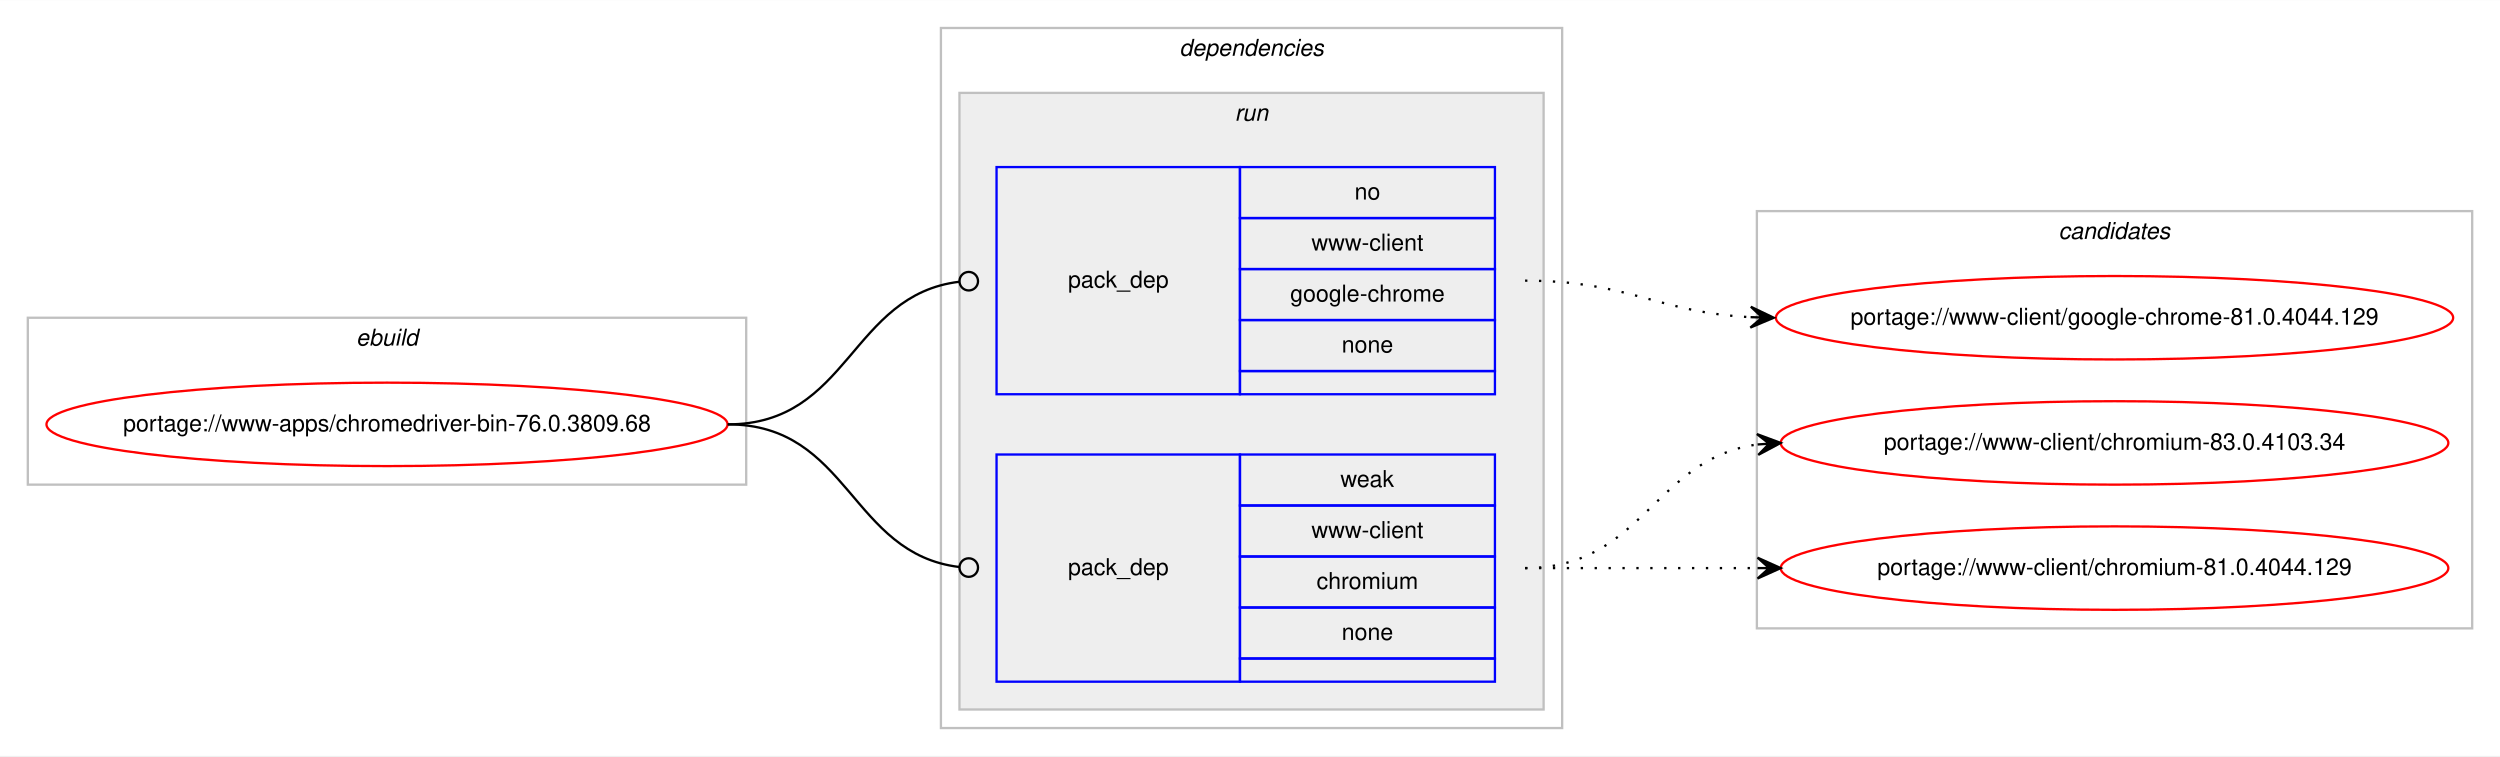
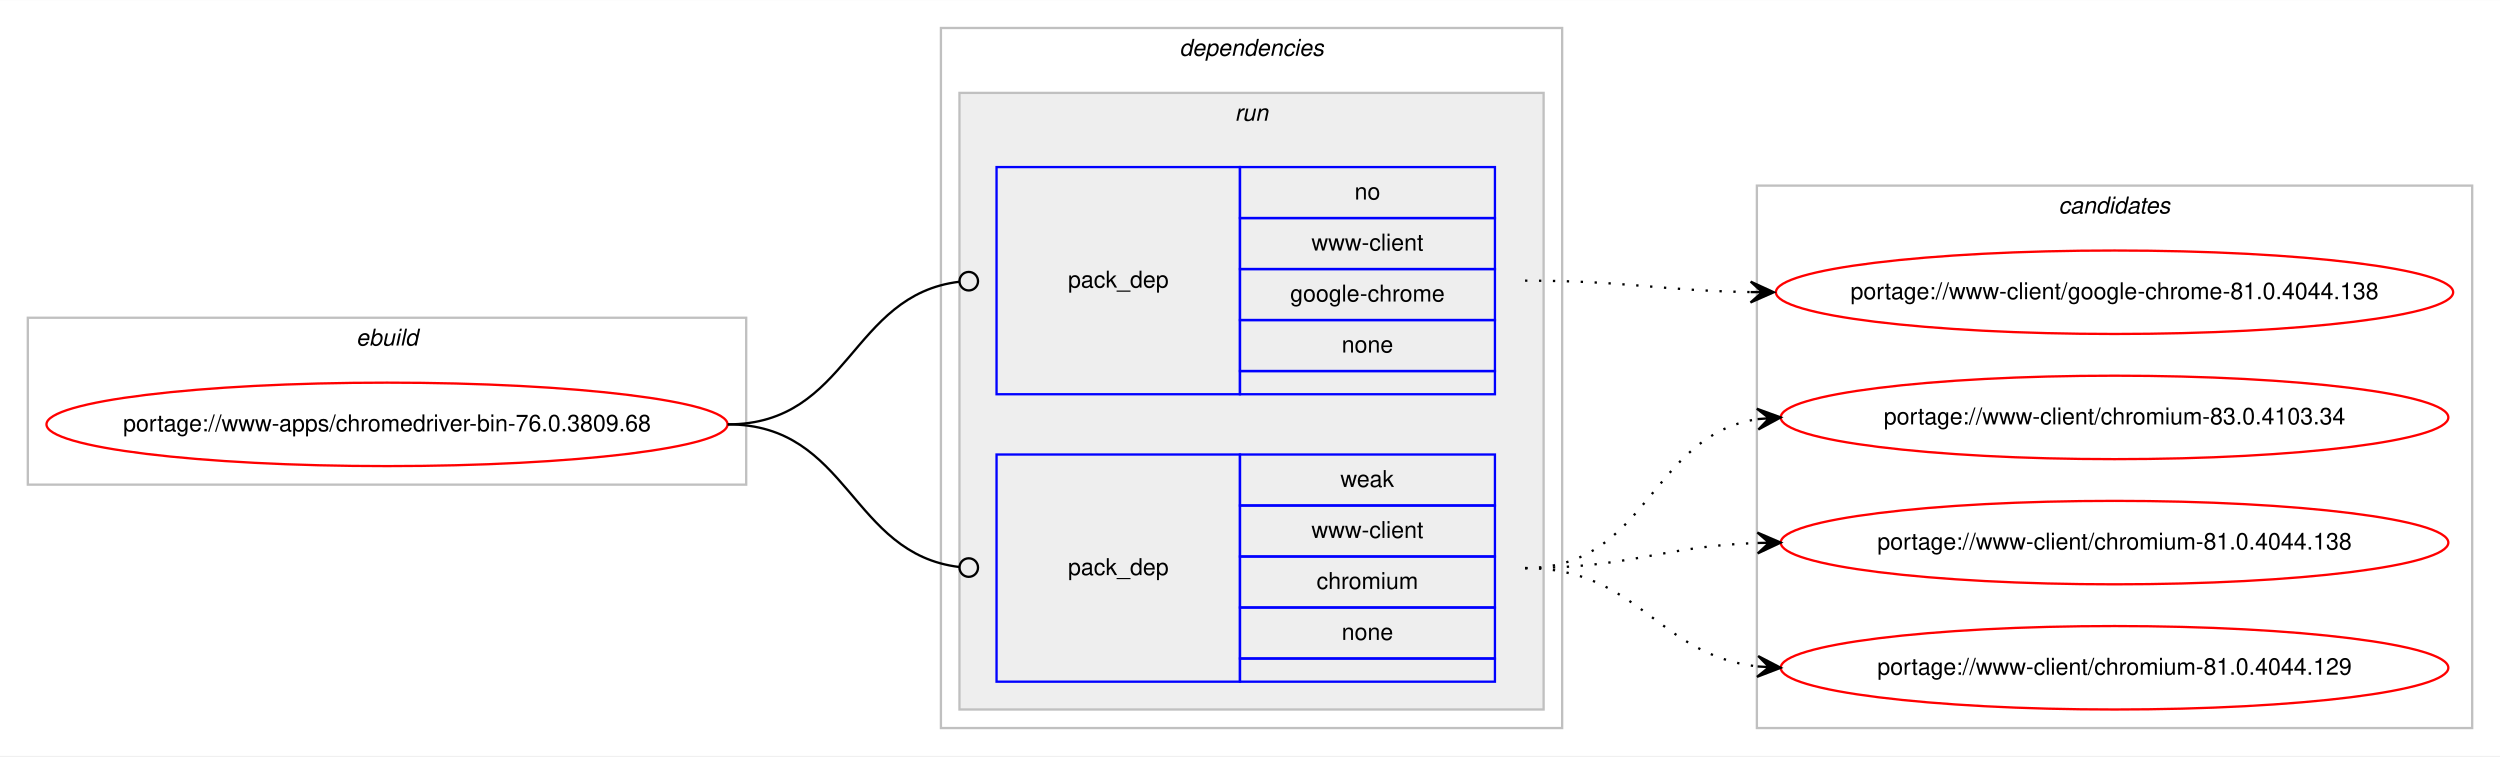
<svg xmlns="http://www.w3.org/2000/svg" xmlns:xlink="http://www.w3.org/1999/xlink" width="1078pt" height="326pt" viewBox="0.00 0.00 1078.48 326.00">
  <g id="graph0" class="graph" transform="scale(1 1) rotate(0) translate(4 322)">
    <polygon fill="#ffffff" stroke="transparent" points="-4,4 -4,-322 1074.484,-322 1074.484,4 -4,4" />
    <g id="clust1" class="cluster">
      <polygon fill="none" stroke="#c0c0c0" points="8,-113 8,-185 317.904,-185 317.904,-113 8,-113" />
      <text text-anchor="start" x="149.615" y="-173" font-family="Helvetica,sans-Serif" font-style="italic" font-size="10.00" fill="#000000">ebuild</text>
    </g>
    <g id="clust2" class="cluster">
      <polygon fill="none" stroke="#c0c0c0" points="401.904,-8 401.904,-310 669.904,-310 669.904,-8 401.904,-8" />
      <text text-anchor="start" x="504.779" y="-298" font-family="Helvetica,sans-Serif" font-style="italic" font-size="10.00" fill="#000000">dependencies</text>
    </g>
    <g id="clust5" class="cluster">
      <polygon fill="#eeeeee" stroke="#c0c0c0" points="409.904,-16 409.904,-282 661.904,-282 661.904,-16 409.904,-16" />
      <text text-anchor="start" x="528.68" y="-270" font-family="Helvetica,sans-Serif" font-style="italic" font-size="10.00" fill="#000000">run</text>
    </g>
    <g id="clust8" class="cluster">
-       <polygon fill="none" stroke="#c0c0c0" points="753.904,-51 753.904,-231 1062.484,-231 1062.484,-51 753.904,-51" />
-       <text text-anchor="start" x="884.018" y="-219" font-family="Helvetica,sans-Serif" font-style="italic" font-size="10.00" fill="#000000">candidates</text>
+       <polygon fill="none" stroke="#c0c0c0" points="753.904,-8 753.904,-242 1062.484,-242 1062.484,-8 753.904,-8" />
+       <text text-anchor="start" x="884.018" y="-230" font-family="Helvetica,sans-Serif" font-style="italic" font-size="10.00" fill="#000000">candidates</text>
    </g>
    <g id="node1" class="node">
      <g id="a_node1">
        <a xlink:href="../www-apps/chromedriver-bin-76.0.3809.68.svg" xlink:title="portage://www-apps/chromedriver-bin-76.0.3809.68">
          <ellipse fill="none" stroke="#ff0000" cx="162.952" cy="-139" rx="146.904" ry="18" />
          <text text-anchor="middle" x="162.952" y="-136" font-family="Helvetica,sans-Serif" font-size="10.00" fill="#000000">portage://www-apps/chromedriver-bin-76.0.3809.68</text>
        </a>
      </g>
    </g>
    <g id="node2" class="node">
      <polygon fill="none" stroke="#0000ff" points="425.904,-152 425.904,-250 530.904,-250 530.904,-152 425.904,-152" />
      <text text-anchor="start" x="456.727" y="-198" font-family="Helvetica,sans-Serif" font-size="10.00" fill="#000000">pack_dep</text>
      <polygon fill="none" stroke="#0000ff" points="530.904,-228 530.904,-250 640.904,-250 640.904,-228 530.904,-228" />
      <text text-anchor="start" x="580.345" y="-236" font-family="Helvetica,sans-Serif" font-size="10.00" fill="#000000">no</text>
      <polygon fill="none" stroke="#0000ff" points="530.904,-206 530.904,-228 640.904,-228 640.904,-206 530.904,-206" />
      <text text-anchor="start" x="561.743" y="-214" font-family="Helvetica,sans-Serif" font-size="10.00" fill="#000000">www-client</text>
      <polygon fill="none" stroke="#0000ff" points="530.904,-184 530.904,-206 640.904,-206 640.904,-184 530.904,-184" />
      <text text-anchor="start" x="552.565" y="-192" font-family="Helvetica,sans-Serif" font-size="10.00" fill="#000000">google-chrome</text>
      <polygon fill="none" stroke="#0000ff" points="530.904,-162 530.904,-184 640.904,-184 640.904,-162 530.904,-162" />
      <text text-anchor="start" x="574.786" y="-170" font-family="Helvetica,sans-Serif" font-size="10.00" fill="#000000">none</text>
      <polygon fill="none" stroke="#0000ff" points="530.904,-152 530.904,-162 640.904,-162 640.904,-152 530.904,-152" />
    </g>
    <g id="edge1" class="edge">
      <path fill="none" stroke="#000000" d="M309.952,-139C362.471,-139 362.7,-194.863 409.909,-200.537" />
      <ellipse fill="none" stroke="#000000" cx="413.911" cy="-200.768" rx="4" ry="4" />
    </g>
    <g id="node3" class="node">
      <polygon fill="none" stroke="#0000ff" points="425.904,-28 425.904,-126 530.904,-126 530.904,-28 425.904,-28" />
      <text text-anchor="start" x="456.727" y="-74" font-family="Helvetica,sans-Serif" font-size="10.00" fill="#000000">pack_dep</text>
      <polygon fill="none" stroke="#0000ff" points="530.904,-104 530.904,-126 640.904,-126 640.904,-104 530.904,-104" />
      <text text-anchor="start" x="574.235" y="-112" font-family="Helvetica,sans-Serif" font-size="10.00" fill="#000000">weak</text>
      <polygon fill="none" stroke="#0000ff" points="530.904,-82 530.904,-104 640.904,-104 640.904,-82 530.904,-82" />
      <text text-anchor="start" x="561.743" y="-90" font-family="Helvetica,sans-Serif" font-size="10.00" fill="#000000">www-client</text>
      <polygon fill="none" stroke="#0000ff" points="530.904,-60 530.904,-82 640.904,-82 640.904,-60 530.904,-60" />
      <text text-anchor="start" x="563.962" y="-68" font-family="Helvetica,sans-Serif" font-size="10.00" fill="#000000">chromium</text>
      <polygon fill="none" stroke="#0000ff" points="530.904,-38 530.904,-60 640.904,-60 640.904,-38 530.904,-38" />
      <text text-anchor="start" x="574.786" y="-46" font-family="Helvetica,sans-Serif" font-size="10.00" fill="#000000">none</text>
      <polygon fill="none" stroke="#0000ff" points="530.904,-28 530.904,-38 640.904,-38 640.904,-28 530.904,-28" />
    </g>
    <g id="edge2" class="edge">
      <path fill="none" stroke="#000000" d="M309.952,-139C362.471,-139 362.7,-83.137 409.909,-77.463" />
      <ellipse fill="none" stroke="#000000" cx="413.911" cy="-77.231" rx="4" ry="4" />
    </g>
    <g id="node4" class="node">
      <g id="a_node4">
-         <a xlink:href="../www-client/google-chrome-81.0.4044.129.svg" xlink:title="portage://www-client/google-chrome-81.0.4044.129">
-           <ellipse fill="none" stroke="#ff0000" cx="908.194" cy="-185" rx="146.08" ry="18" />
-           <text text-anchor="middle" x="908.194" y="-182" font-family="Helvetica,sans-Serif" font-size="10.00" fill="#000000">portage://www-client/google-chrome-81.0.4044.129</text>
+         <a xlink:href="../www-client/google-chrome-81.0.4044.138.svg" xlink:title="portage://www-client/google-chrome-81.0.4044.138">
+           <ellipse fill="none" stroke="#ff0000" cx="908.194" cy="-196" rx="146.08" ry="18" />
+           <text text-anchor="middle" x="908.194" y="-193" font-family="Helvetica,sans-Serif" font-size="10.00" fill="#000000">portage://www-client/google-chrome-81.0.4044.138</text>
        </a>
      </g>
    </g>
    <g id="edge3" class="edge">
-       <path fill="none" stroke="#000000" stroke-dasharray="1,5" d="M653.904,-201C698.537,-201 711.163,-187.287 751.046,-185.251" />
-       <polygon fill="#000000" stroke="#000000" points="761.194,-185 751.308,-189.746 756.195,-185.124 751.197,-185.248 751.197,-185.248 751.197,-185.248 756.195,-185.124 751.085,-180.749 761.194,-185 761.194,-185" />
+       <path fill="none" stroke="#000000" stroke-dasharray="1,5" d="M653.904,-201C698.097,-201 711.505,-196.715 751.129,-196.078" />
+       <polygon fill="#000000" stroke="#000000" points="761.194,-196 751.229,-200.578 756.194,-196.039 751.194,-196.078 751.194,-196.078 751.194,-196.078 756.194,-196.039 751.159,-191.578 761.194,-196 761.194,-196" />
    </g>
    <g id="node5" class="node">
      <g id="a_node5">
        <a xlink:href="../www-client/chromium-83.0.4103.34.svg" xlink:title="portage://www-client/chromium-83.0.4103.34">
-           <ellipse fill="none" stroke="#ff0000" cx="908.194" cy="-131" rx="144" ry="18" />
-           <text text-anchor="middle" x="908.194" y="-128" font-family="Helvetica,sans-Serif" font-size="10.00" fill="#000000">portage://www-client/chromium-83.0.4103.34</text>
+           <ellipse fill="none" stroke="#ff0000" cx="908.194" cy="-142" rx="144" ry="18" />
+           <text text-anchor="middle" x="908.194" y="-139" font-family="Helvetica,sans-Serif" font-size="10.00" fill="#000000">portage://www-client/chromium-83.0.4103.34</text>
        </a>
      </g>
    </g>
    <g id="edge4" class="edge">
-       <path fill="none" stroke="#000000" stroke-dasharray="1,5" d="M653.904,-77C704.857,-77 709.23,-124.066 753.996,-130.317" />
-       <polygon fill="#000000" stroke="#000000" points="764.194,-131 753.915,-134.822 759.205,-130.666 754.216,-130.332 754.216,-130.332 754.216,-130.332 759.205,-130.666 754.517,-125.842 764.194,-131 764.194,-131" />
+       <path fill="none" stroke="#000000" stroke-dasharray="1,5" d="M653.904,-77C707.245,-77 707.499,-134.129 754.204,-141.27" />
+       <polygon fill="#000000" stroke="#000000" points="764.194,-142 753.892,-145.759 759.207,-141.636 754.22,-141.271 754.22,-141.271 754.22,-141.271 759.207,-141.636 754.548,-136.783 764.194,-142 764.194,-142" />
    </g>
    <g id="node6" class="node">
      <g id="a_node6">
-         <a xlink:href="../www-client/chromium-81.0.4044.129.svg" xlink:title="portage://www-client/chromium-81.0.4044.129">
-           <ellipse fill="none" stroke="#ff0000" cx="908.194" cy="-77" rx="144" ry="18" />
-           <text text-anchor="middle" x="908.194" y="-74" font-family="Helvetica,sans-Serif" font-size="10.00" fill="#000000">portage://www-client/chromium-81.0.4044.129</text>
+         <a xlink:href="../www-client/chromium-81.0.4044.138.svg" xlink:title="portage://www-client/chromium-81.0.4044.138">
+           <ellipse fill="none" stroke="#ff0000" cx="908.194" cy="-88" rx="144" ry="18" />
+           <text text-anchor="middle" x="908.194" y="-85" font-family="Helvetica,sans-Serif" font-size="10.00" fill="#000000">portage://www-client/chromium-81.0.4044.138</text>
        </a>
      </g>
    </g>
    <g id="edge5" class="edge">
-       <path fill="none" stroke="#000000" stroke-dasharray="1,5" d="M653.904,-77C699.379,-77 713.213,-77 754.115,-77" />
-       <polygon fill="#000000" stroke="#000000" points="764.194,-77 754.194,-81.5 759.194,-77 754.194,-77 754.194,-77 754.194,-77 759.194,-77 754.194,-72.5 764.194,-77 764.194,-77" />
+       <path fill="none" stroke="#000000" stroke-dasharray="1,5" d="M653.904,-77C699.605,-77 713.036,-86.468 754.073,-87.836" />
+       <polygon fill="#000000" stroke="#000000" points="764.194,-88 754.122,-92.337 759.194,-87.919 754.195,-87.838 754.195,-87.838 754.195,-87.838 759.194,-87.919 754.268,-83.338 764.194,-88 764.194,-88" />
+     </g>
+     <g id="node7" class="node">
+       <g id="a_node7">
+         <a xlink:href="../www-client/chromium-81.0.4044.129.svg" xlink:title="portage://www-client/chromium-81.0.4044.129">
+           <ellipse fill="none" stroke="#ff0000" cx="908.194" cy="-34" rx="144" ry="18" />
+           <text text-anchor="middle" x="908.194" y="-31" font-family="Helvetica,sans-Serif" font-size="10.00" fill="#000000">portage://www-client/chromium-81.0.4044.129</text>
+         </a>
+       </g>
+     </g>
+     <g id="edge6" class="edge">
+       <path fill="none" stroke="#000000" stroke-dasharray="1,5" d="M653.904,-77C702.919,-77 710.667,-39.678 754.04,-34.575" />
+       <polygon fill="#000000" stroke="#000000" points="764.194,-34 754.464,-39.059 759.202,-34.283 754.21,-34.566 754.21,-34.566 754.21,-34.566 759.202,-34.283 753.955,-30.073 764.194,-34 764.194,-34" />
    </g>
  </g>
</svg>
